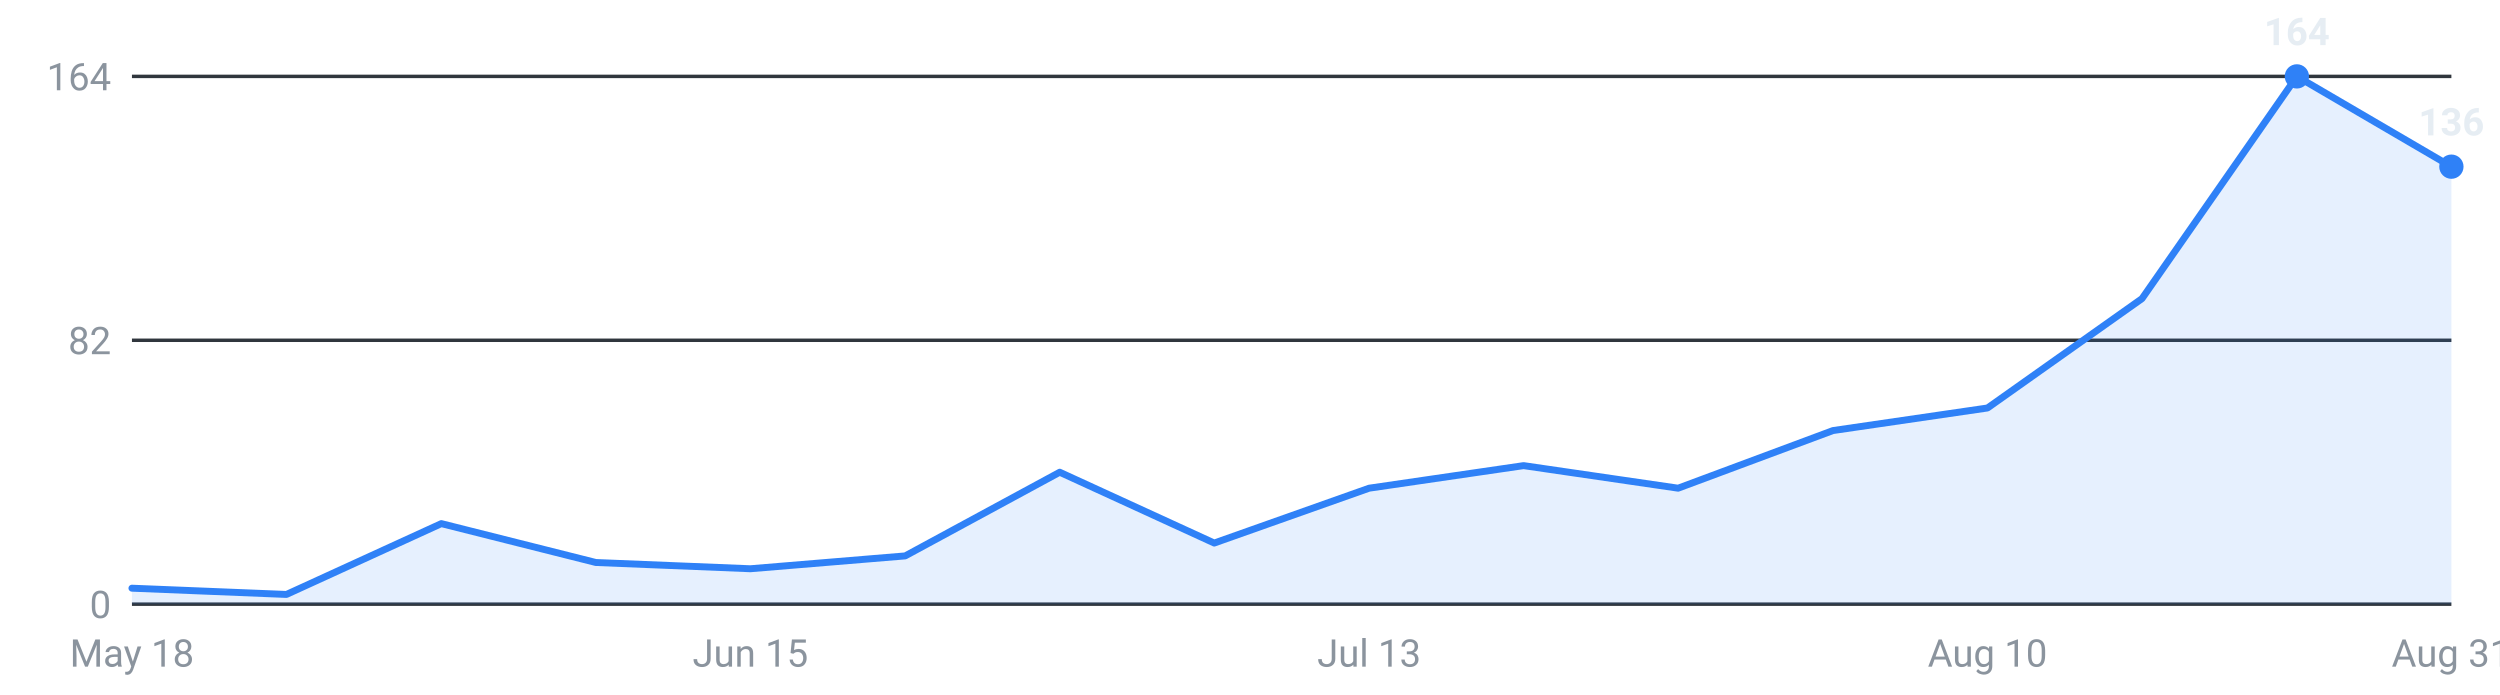
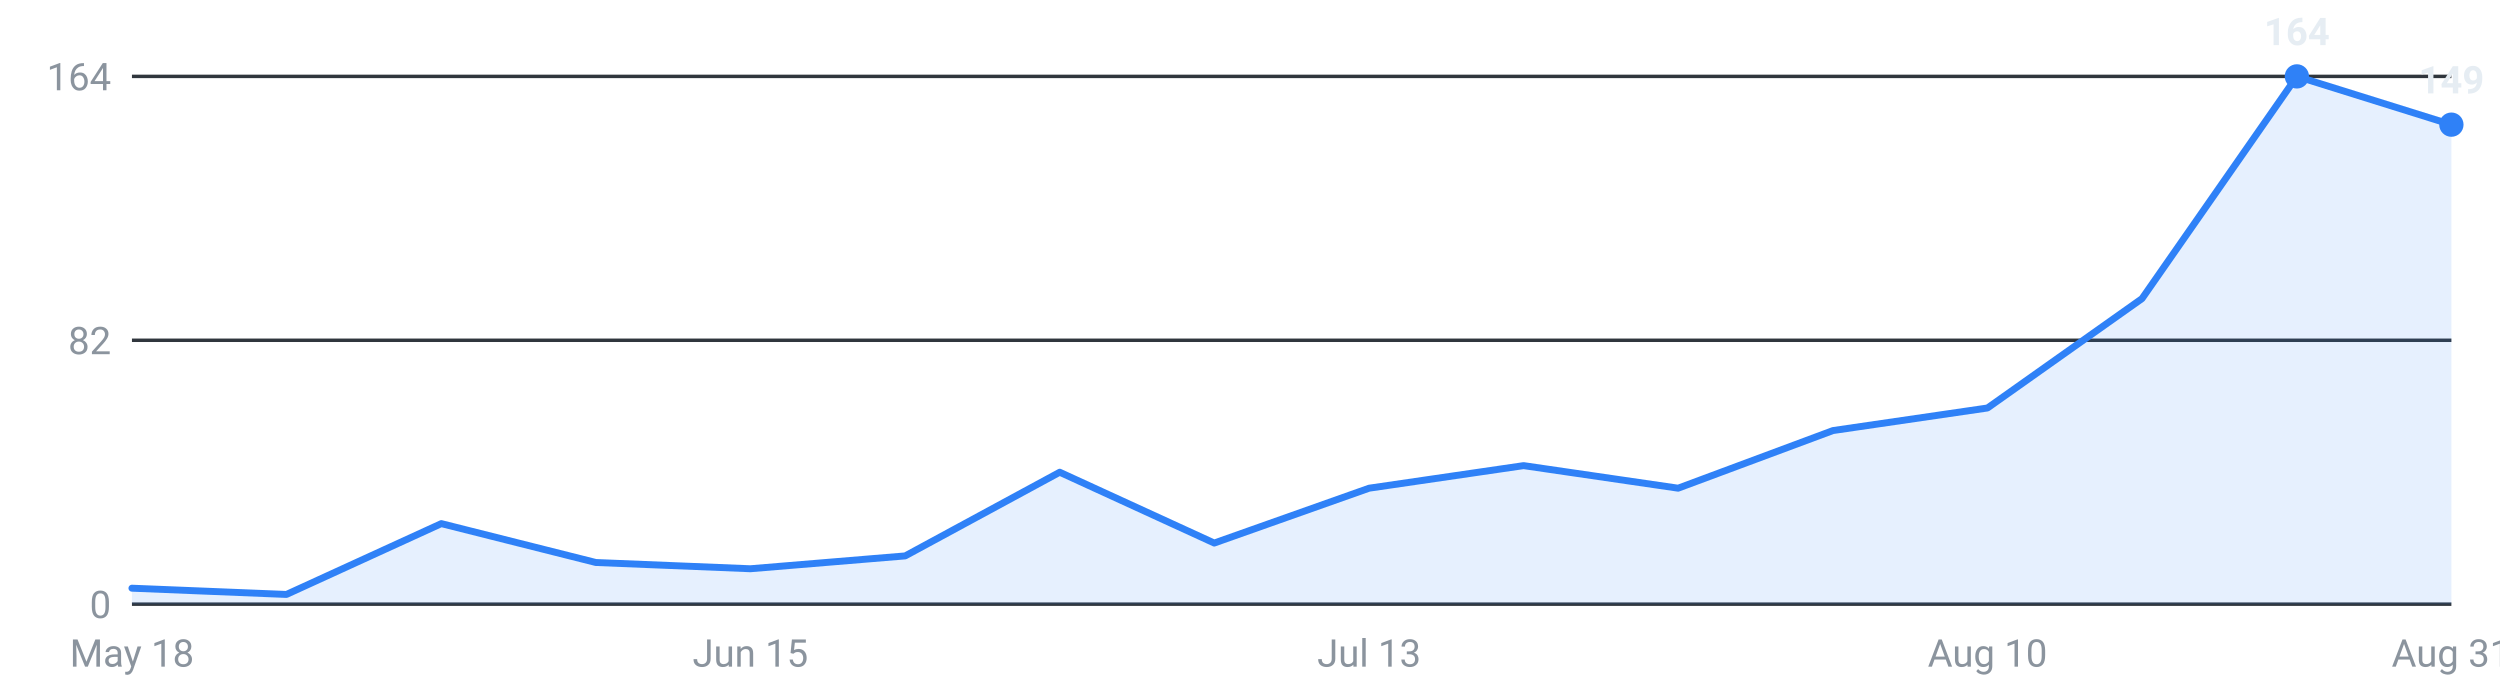
<svg xmlns="http://www.w3.org/2000/svg" viewBox="0 0 720 200" width="720" height="200" role="img" aria-label="Internships posted per week, last 16 weeks">
  <g font-family="-apple-system,Segoe UI,Roboto,sans-serif" font-size="11">
    <line x1="38" y1="174.0" x2="706" y2="174.0" stroke="#30363d" stroke-width="1" />
    <text x="32" y="178.0" text-anchor="end" fill="#8b949e">0</text>
    <line x1="38" y1="98.0" x2="706" y2="98.0" stroke="#30363d" stroke-width="1" />
    <text x="32" y="102.0" text-anchor="end" fill="#8b949e">82</text>
    <line x1="38" y1="22.0" x2="706" y2="22.0" stroke="#30363d" stroke-width="1" />
    <text x="32" y="26.0" text-anchor="end" fill="#8b949e">164</text>
-     <path d="M38.0,174 L38.0,169.4 L82.5,171.2 L127.1,150.8 L171.6,162.0 L216.1,163.8 L260.7,160.1 L305.2,136.0 L349.7,156.4 L394.3,140.6 L438.8,134.1 L483.3,140.6 L527.9,124.0 L572.4,117.5 L616.9,86.0 L661.5,22.0 L706.0,48.0 L706.0,174 Z" fill="#2f81f7" fill-opacity="0.12" />
-     <polyline points="38.0,169.4 82.5,171.2 127.1,150.8 171.6,162.0 216.1,163.8 260.7,160.1 305.2,136.0 349.7,156.4 394.3,140.6 438.8,134.1 483.3,140.6 527.9,124.0 572.4,117.5 616.9,86.0 661.5,22.0 706.0,48.0" fill="none" stroke="#2f81f7" stroke-width="2" stroke-linejoin="round" stroke-linecap="round" />
+     <path d="M38.0,174 L38.0,169.4 L82.5,171.2 L127.1,150.8 L171.6,162.0 L216.1,163.8 L260.7,160.1 L305.2,136.0 L349.7,156.4 L394.3,140.6 L438.8,134.1 L483.3,140.6 L527.9,124.0 L572.4,117.5 L616.9,86.0 L661.5,22.0 L706.0,35.9 L706.0,174 Z" fill="#2f81f7" fill-opacity="0.12" />
+     <polyline points="38.0,169.4 82.5,171.2 127.1,150.8 171.6,162.0 216.1,163.8 260.7,160.1 305.2,136.0 349.7,156.4 394.3,140.6 438.8,134.1 483.3,140.6 527.9,124.0 572.4,117.5 616.9,86.0 661.5,22.0 706.0,35.9" fill="none" stroke="#2f81f7" stroke-width="2" stroke-linejoin="round" stroke-linecap="round" />
    <circle cx="661.5" cy="22.0" r="3.5" fill="#2f81f7" />
    <text x="661.5" y="13.0" text-anchor="middle" fill="#e6edf3" font-weight="600">164</text>
-     <circle cx="706.0" cy="48.0" r="3.5" fill="#2f81f7" />
-     <text x="706.0" y="39.0" text-anchor="middle" fill="#e6edf3" font-weight="600">136</text>
+     <circle cx="706.0" cy="35.9" r="3.5" fill="#2f81f7" />
+     <text x="706.0" y="26.9" text-anchor="middle" fill="#e6edf3" font-weight="600">149</text>
    <text x="38.0" y="192" text-anchor="middle" fill="#8b949e">May 18</text>
    <text x="216.1" y="192" text-anchor="middle" fill="#8b949e">Jun 15</text>
    <text x="394.3" y="192" text-anchor="middle" fill="#8b949e">Jul 13</text>
    <text x="572.4" y="192" text-anchor="middle" fill="#8b949e">Aug 10</text>
    <text x="706.0" y="192" text-anchor="middle" fill="#8b949e">Aug 31</text>
  </g>
</svg>
